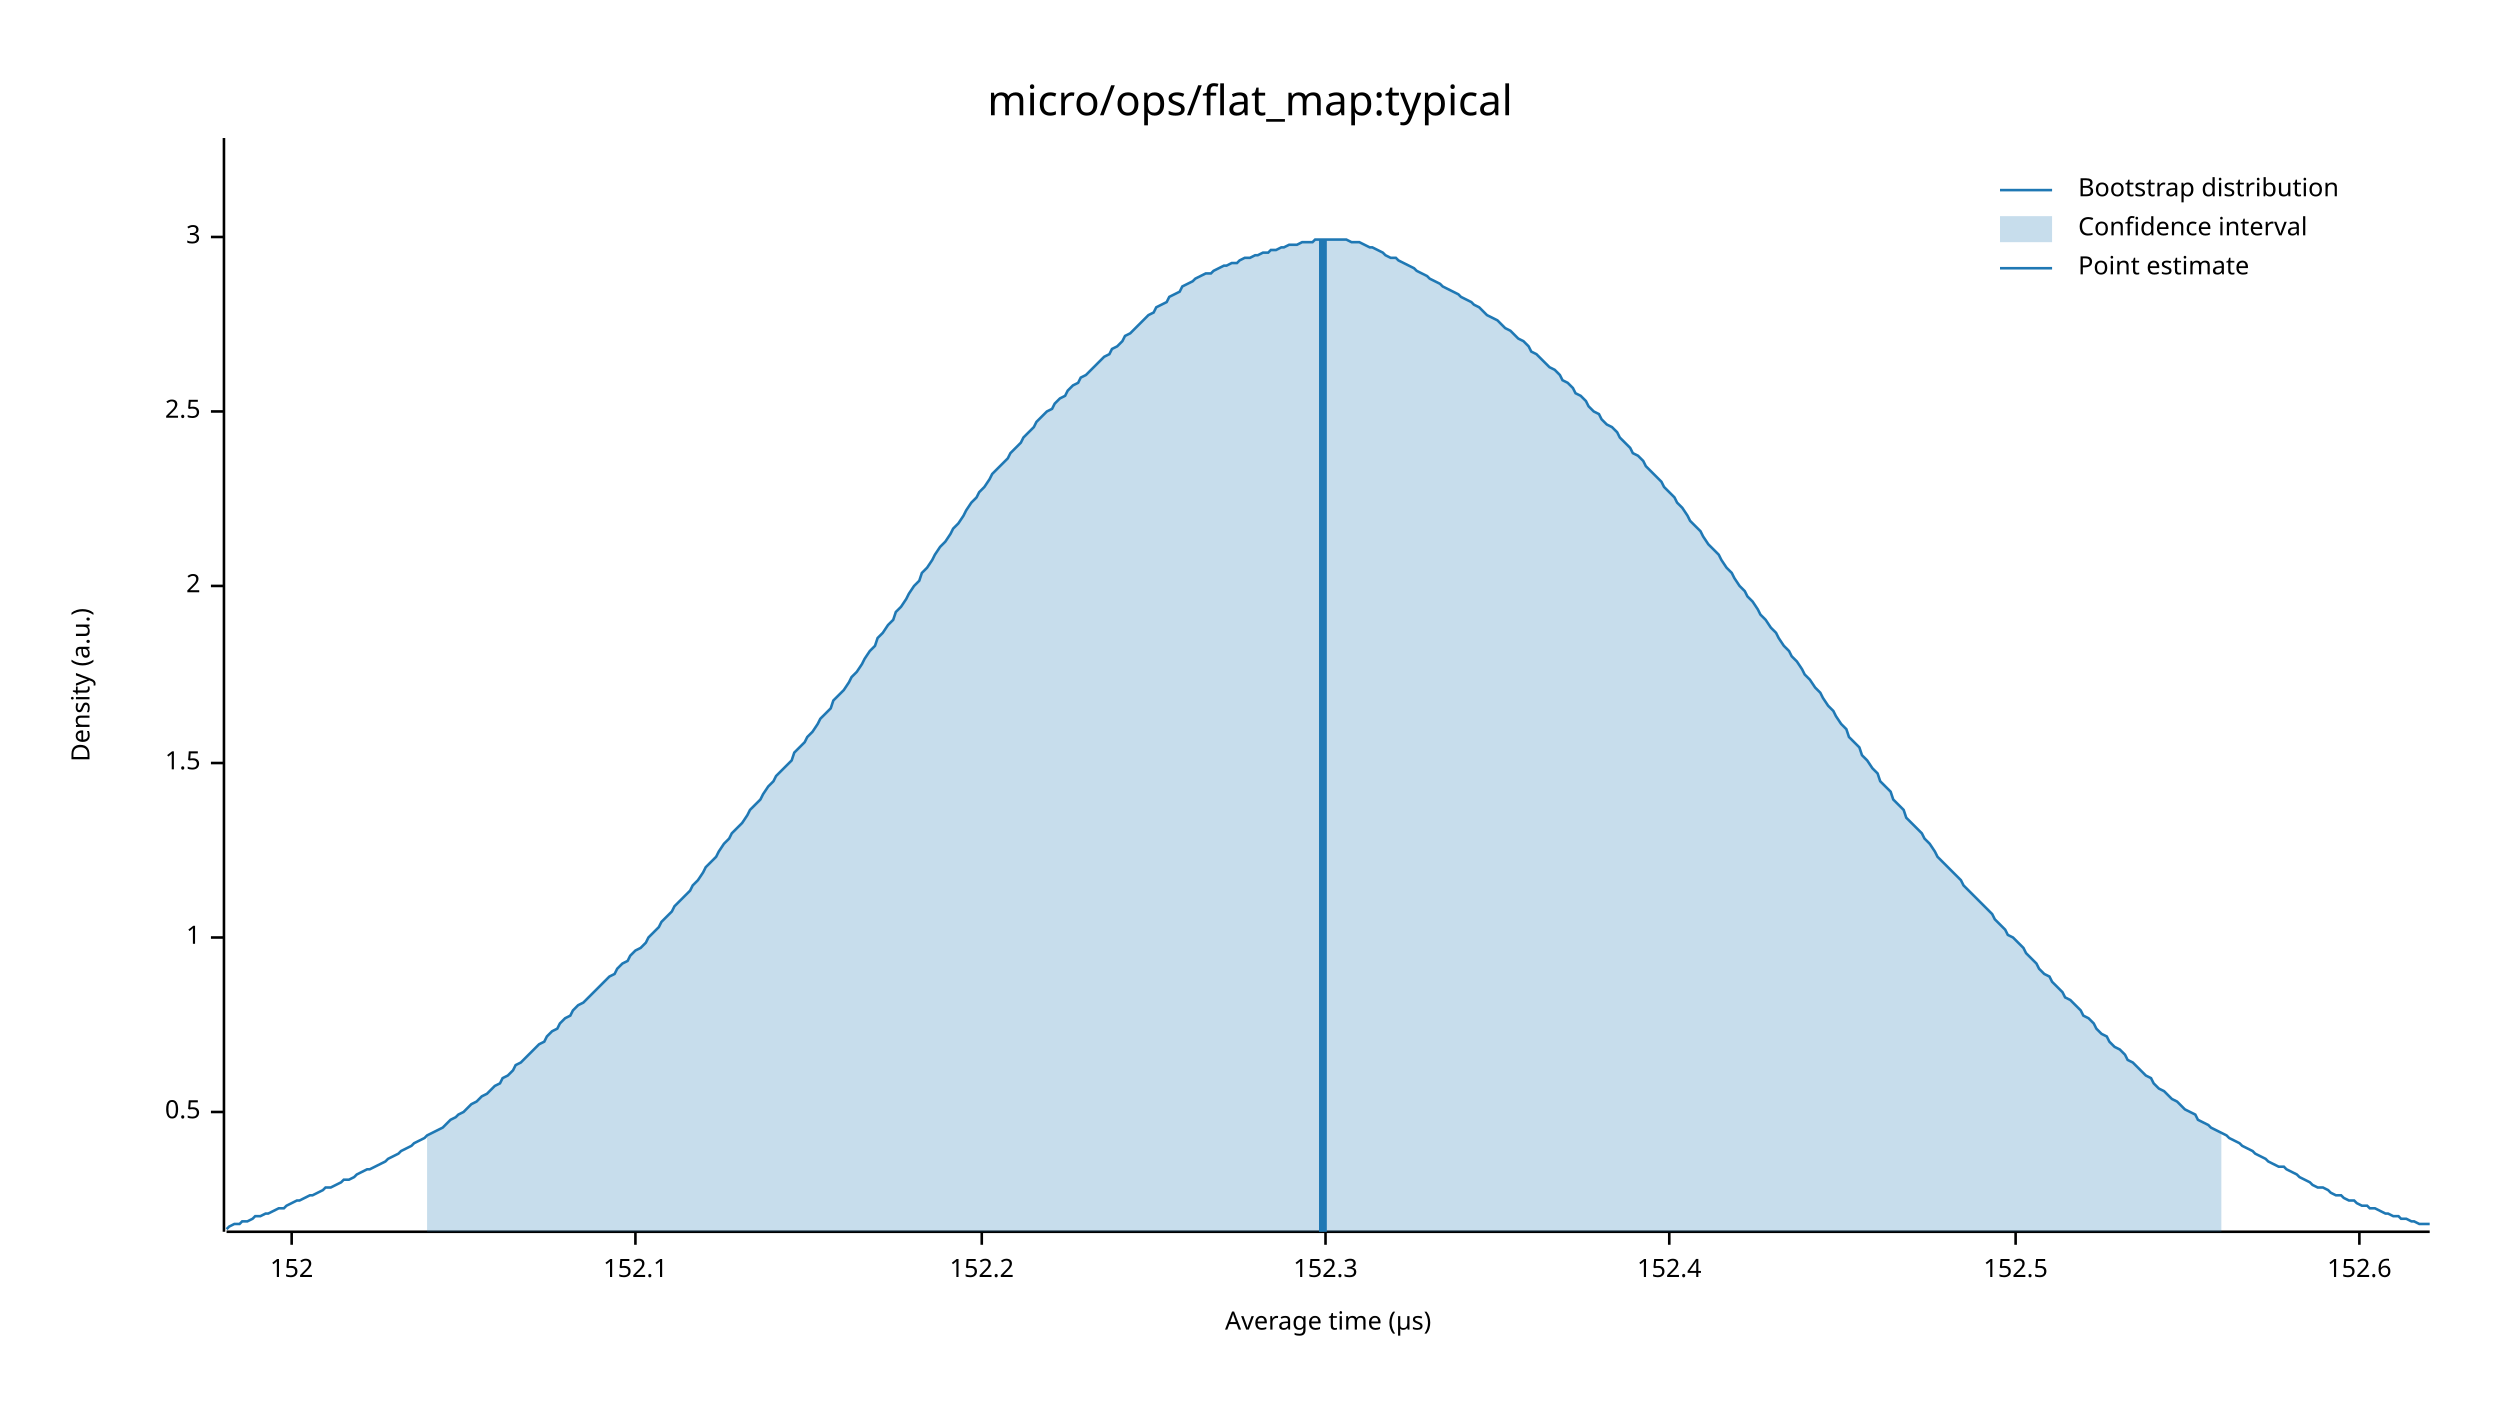
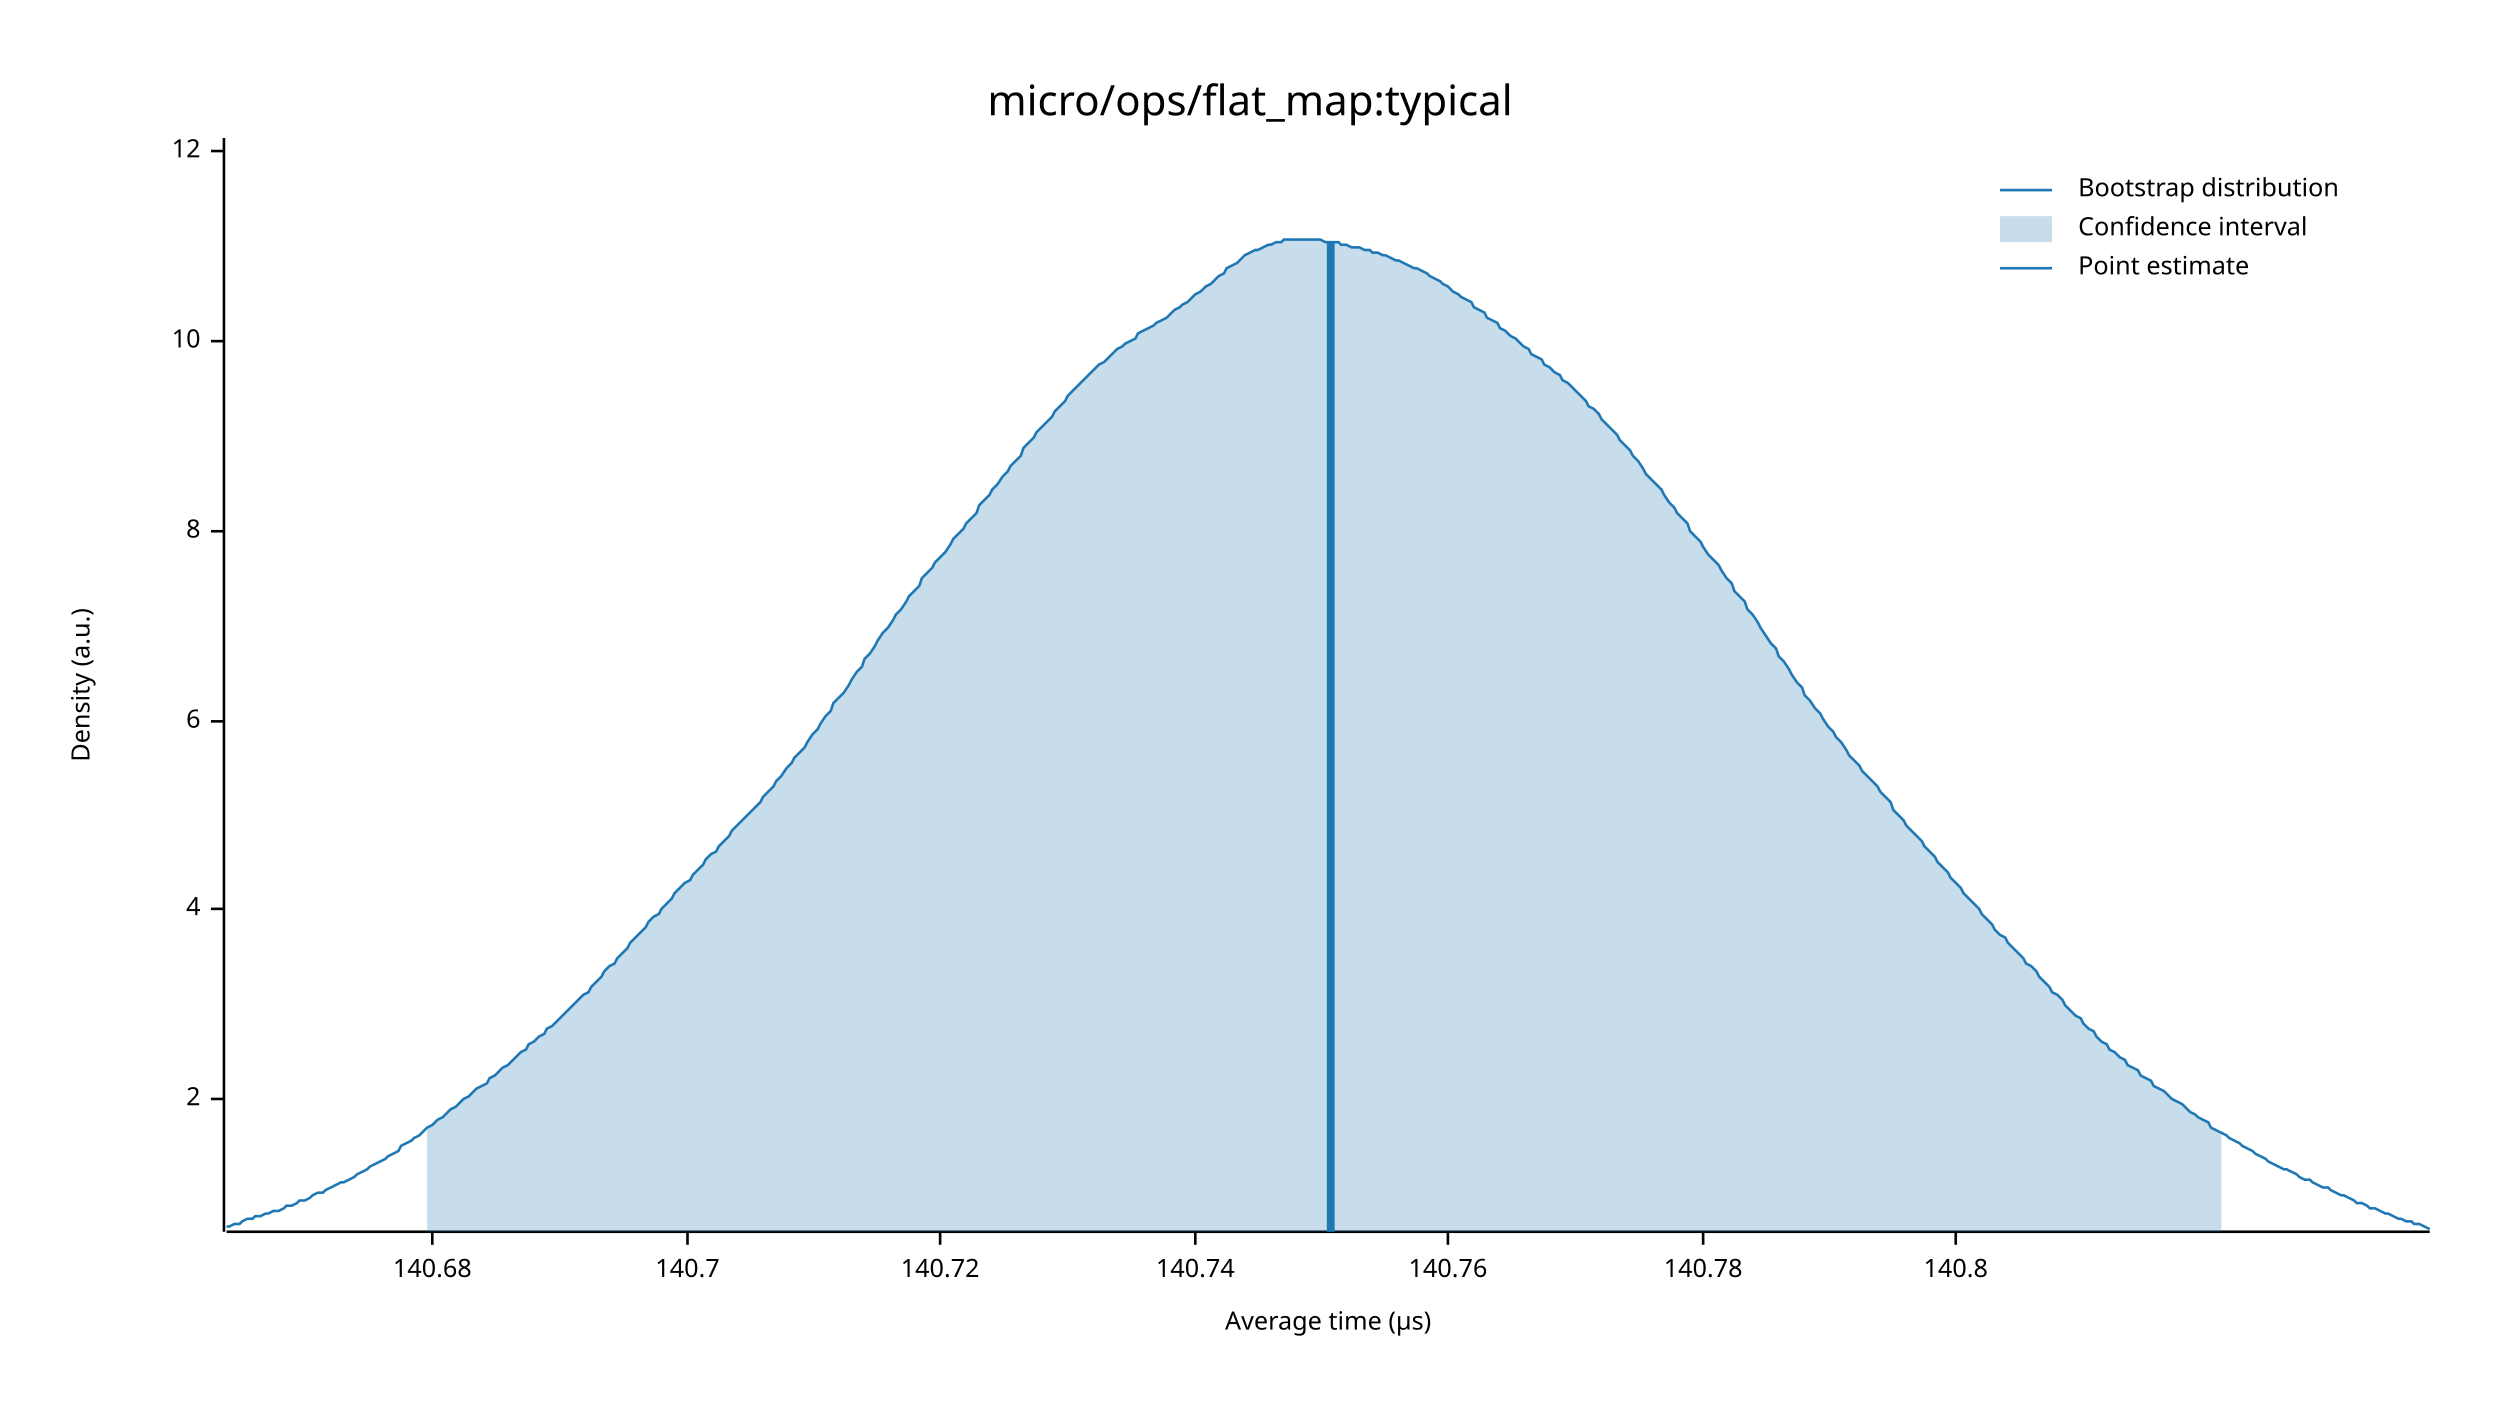
<svg xmlns="http://www.w3.org/2000/svg" width="960" height="540" viewBox="0 0 960 540">
  <text x="480" y="32" dy="0.76em" text-anchor="middle" font-family="sans-serif" font-size="16.129" opacity="1" fill="#000000">
micro/ops/flat_map:typical
</text>
  <text x="27" y="263" dy="0.76em" text-anchor="middle" font-family="sans-serif" font-size="9.677" opacity="1" fill="#000000" transform="rotate(270, 27, 263)">
Density (a.u.)
</text>
  <text x="510" y="513" dy="-0.5ex" text-anchor="middle" font-family="sans-serif" font-size="9.677" opacity="1" fill="#000000">
Average time (µs)
</text>
  <polyline fill="none" opacity="1" stroke="#000000" stroke-width="1" points="86,53 86,473 " />
-   <text x="77" y="427" dy="0.5ex" text-anchor="end" font-family="sans-serif" font-size="9.677" opacity="1" fill="#000000">
- 0.5
- </text>
-   <polyline fill="none" opacity="1" stroke="#000000" stroke-width="1" points="81,427 86,427 " />
-   <text x="77" y="360" dy="0.5ex" text-anchor="end" font-family="sans-serif" font-size="9.677" opacity="1" fill="#000000">
- 1
- </text>
-   <polyline fill="none" opacity="1" stroke="#000000" stroke-width="1" points="81,360 86,360 " />
-   <text x="77" y="293" dy="0.5ex" text-anchor="end" font-family="sans-serif" font-size="9.677" opacity="1" fill="#000000">
- 1.5
- </text>
-   <polyline fill="none" opacity="1" stroke="#000000" stroke-width="1" points="81,293 86,293 " />
-   <text x="77" y="225" dy="0.5ex" text-anchor="end" font-family="sans-serif" font-size="9.677" opacity="1" fill="#000000">
+   <text x="77" y="422" dy="0.5ex" text-anchor="end" font-family="sans-serif" font-size="9.677" opacity="1" fill="#000000">
2
</text>
-   <polyline fill="none" opacity="1" stroke="#000000" stroke-width="1" points="81,225 86,225 " />
-   <text x="77" y="158" dy="0.5ex" text-anchor="end" font-family="sans-serif" font-size="9.677" opacity="1" fill="#000000">
- 2.5
+   <polyline fill="none" opacity="1" stroke="#000000" stroke-width="1" points="81,422 86,422 " />
+   <text x="77" y="349" dy="0.5ex" text-anchor="end" font-family="sans-serif" font-size="9.677" opacity="1" fill="#000000">
+ 4
</text>
-   <polyline fill="none" opacity="1" stroke="#000000" stroke-width="1" points="81,158 86,158 " />
-   <text x="77" y="91" dy="0.5ex" text-anchor="end" font-family="sans-serif" font-size="9.677" opacity="1" fill="#000000">
- 3
+   <polyline fill="none" opacity="1" stroke="#000000" stroke-width="1" points="81,349 86,349 " />
+   <text x="77" y="277" dy="0.5ex" text-anchor="end" font-family="sans-serif" font-size="9.677" opacity="1" fill="#000000">
+ 6
</text>
-   <polyline fill="none" opacity="1" stroke="#000000" stroke-width="1" points="81,91 86,91 " />
+   <polyline fill="none" opacity="1" stroke="#000000" stroke-width="1" points="81,277 86,277 " />
+   <text x="77" y="204" dy="0.5ex" text-anchor="end" font-family="sans-serif" font-size="9.677" opacity="1" fill="#000000">
+ 8
+ </text>
+   <polyline fill="none" opacity="1" stroke="#000000" stroke-width="1" points="81,204 86,204 " />
+   <text x="77" y="131" dy="0.5ex" text-anchor="end" font-family="sans-serif" font-size="9.677" opacity="1" fill="#000000">
+ 10
+ </text>
+   <polyline fill="none" opacity="1" stroke="#000000" stroke-width="1" points="81,131 86,131 " />
+   <text x="77" y="58" dy="0.5ex" text-anchor="end" font-family="sans-serif" font-size="9.677" opacity="1" fill="#000000">
+ 12
+ </text>
+   <polyline fill="none" opacity="1" stroke="#000000" stroke-width="1" points="81,58 86,58 " />
  <polyline fill="none" opacity="1" stroke="#000000" stroke-width="1" points="87,473 933,473 " />
-   <text x="112" y="483" dy="0.76em" text-anchor="middle" font-family="sans-serif" font-size="9.677" opacity="1" fill="#000000">
- 152
+   <text x="166" y="483" dy="0.76em" text-anchor="middle" font-family="sans-serif" font-size="9.677" opacity="1" fill="#000000">
+ 140.68
</text>
-   <polyline fill="none" opacity="1" stroke="#000000" stroke-width="1" points="112,473 112,478 " />
-   <text x="244" y="483" dy="0.76em" text-anchor="middle" font-family="sans-serif" font-size="9.677" opacity="1" fill="#000000">
- 152.1
+   <polyline fill="none" opacity="1" stroke="#000000" stroke-width="1" points="166,473 166,478 " />
+   <text x="264" y="483" dy="0.76em" text-anchor="middle" font-family="sans-serif" font-size="9.677" opacity="1" fill="#000000">
+ 140.7
</text>
-   <polyline fill="none" opacity="1" stroke="#000000" stroke-width="1" points="244,473 244,478 " />
-   <text x="377" y="483" dy="0.76em" text-anchor="middle" font-family="sans-serif" font-size="9.677" opacity="1" fill="#000000">
- 152.2
+   <polyline fill="none" opacity="1" stroke="#000000" stroke-width="1" points="264,473 264,478 " />
+   <text x="361" y="483" dy="0.76em" text-anchor="middle" font-family="sans-serif" font-size="9.677" opacity="1" fill="#000000">
+ 140.72
</text>
-   <polyline fill="none" opacity="1" stroke="#000000" stroke-width="1" points="377,473 377,478 " />
-   <text x="509" y="483" dy="0.76em" text-anchor="middle" font-family="sans-serif" font-size="9.677" opacity="1" fill="#000000">
- 152.3
+   <polyline fill="none" opacity="1" stroke="#000000" stroke-width="1" points="361,473 361,478 " />
+   <text x="459" y="483" dy="0.76em" text-anchor="middle" font-family="sans-serif" font-size="9.677" opacity="1" fill="#000000">
+ 140.74
</text>
-   <polyline fill="none" opacity="1" stroke="#000000" stroke-width="1" points="509,473 509,478 " />
-   <text x="641" y="483" dy="0.76em" text-anchor="middle" font-family="sans-serif" font-size="9.677" opacity="1" fill="#000000">
- 152.4
+   <polyline fill="none" opacity="1" stroke="#000000" stroke-width="1" points="459,473 459,478 " />
+   <text x="556" y="483" dy="0.76em" text-anchor="middle" font-family="sans-serif" font-size="9.677" opacity="1" fill="#000000">
+ 140.76
</text>
-   <polyline fill="none" opacity="1" stroke="#000000" stroke-width="1" points="641,473 641,478 " />
-   <text x="774" y="483" dy="0.76em" text-anchor="middle" font-family="sans-serif" font-size="9.677" opacity="1" fill="#000000">
- 152.5
+   <polyline fill="none" opacity="1" stroke="#000000" stroke-width="1" points="556,473 556,478 " />
+   <text x="654" y="483" dy="0.76em" text-anchor="middle" font-family="sans-serif" font-size="9.677" opacity="1" fill="#000000">
+ 140.78
</text>
-   <polyline fill="none" opacity="1" stroke="#000000" stroke-width="1" points="774,473 774,478 " />
-   <text x="906" y="483" dy="0.76em" text-anchor="middle" font-family="sans-serif" font-size="9.677" opacity="1" fill="#000000">
- 152.6
+   <polyline fill="none" opacity="1" stroke="#000000" stroke-width="1" points="654,473 654,478 " />
+   <text x="751" y="483" dy="0.76em" text-anchor="middle" font-family="sans-serif" font-size="9.677" opacity="1" fill="#000000">
+ 140.8
</text>
-   <polyline fill="none" opacity="1" stroke="#000000" stroke-width="1" points="906,473 906,478 " />
-   <polyline fill="none" opacity="1" stroke="#1F78B4" stroke-width="1" points="87,472 88,471 90,470 92,470 93,469 95,469 97,468 98,467 100,467 102,466 103,466 105,465 107,464 109,464 110,463 112,462 114,461 115,461 117,460 119,459 120,459 122,458 124,457 125,456 127,456 129,455 131,454 132,453 134,453 136,452 137,451 139,450 141,449 142,449 144,448 146,447 148,446 149,445 151,444 153,443 154,442 156,441 158,440 159,439 161,438 163,437 164,436 166,435 168,434 170,433 171,432 173,430 175,429 176,428 178,427 180,425 181,424 183,423 185,421 187,420 188,419 190,417 192,416 193,414 195,413 197,411 198,409 200,408 202,406 203,405 205,403 207,401 209,400 210,398 212,396 214,395 215,393 217,391 219,390 220,388 222,386 224,385 226,383 227,382 229,380 231,378 232,377 234,375 236,374 237,372 239,370 241,369 242,367 244,365 246,364 248,362 249,360 251,358 253,356 254,354 256,352 258,350 259,348 261,346 263,344 265,342 266,340 268,338 270,335 271,333 273,331 275,329 276,327 278,324 280,322 281,320 283,318 285,316 287,313 288,311 290,309 292,307 293,305 295,302 297,300 298,298 300,296 302,294 304,292 305,289 307,287 309,285 310,283 312,281 314,278 315,276 317,274 319,272 320,269 322,267 324,265 326,262 327,260 329,258 331,255 332,253 334,250 336,248 337,245 339,243 341,240 343,238 344,235 346,233 348,230 349,228 351,225 353,223 354,220 356,218 358,215 359,213 361,210 363,208 365,205 366,203 368,201 370,198 371,196 373,193 375,191 376,189 378,187 380,184 381,182 383,180 385,178 387,176 388,174 390,172 392,170 393,168 395,166 397,164 398,162 400,160 402,158 404,157 405,155 407,153 409,152 410,150 412,148 414,147 415,145 417,144 419,142 420,141 422,139 424,137 426,136 427,134 429,133 431,131 432,129 434,128 436,126 437,125 439,123 441,121 443,120 444,118 446,117 448,116 449,114 451,113 453,112 454,110 456,109 458,108 459,107 461,106 463,105 465,105 466,104 468,103 470,102 471,102 473,101 475,101 476,100 478,99 480,99 482,98 483,98 485,97 487,97 488,96 490,96 492,95 493,95 495,94 497,94 498,94 500,93 502,93 504,93 505,92 507,92 509,92 510,92 512,92 514,92 515,92 517,92 519,93 521,93 522,93 524,94 526,95 527,95 529,96 531,97 532,98 534,99 536,99 537,100 539,101 541,102 543,103 544,104 546,105 548,106 549,107 551,108 553,109 554,110 556,111 558,112 560,113 561,114 563,115 565,116 566,117 568,118 570,120 571,121 573,122 575,123 576,124 578,126 580,127 582,129 583,130 585,131 587,133 588,135 590,136 592,138 593,139 595,141 597,142 599,144 600,146 602,147 604,149 605,151 607,152 609,154 610,156 612,158 614,159 615,161 617,163 619,164 621,166 622,168 624,170 626,172 627,174 629,175 631,177 632,179 634,181 636,183 638,185 639,187 641,189 643,191 644,193 646,195 648,198 649,200 651,202 653,204 654,206 656,209 658,211 660,213 661,215 663,218 665,220 666,222 668,225 670,227 671,229 673,231 675,234 676,236 678,238 680,241 682,243 683,245 685,248 687,250 688,252 690,254 692,257 693,259 695,261 697,264 699,266 700,268 702,271 704,273 705,275 707,278 709,280 710,283 712,285 714,287 715,290 717,292 719,295 721,297 722,300 724,302 726,304 727,307 729,309 731,311 732,314 734,316 736,318 738,320 739,322 741,324 743,327 744,329 746,331 748,333 749,334 751,336 753,338 754,340 756,342 758,344 760,346 761,347 763,349 765,351 766,353 768,355 770,357 771,359 773,360 775,362 777,364 778,366 780,368 782,370 783,372 785,374 787,375 788,377 790,379 792,381 793,383 795,384 797,386 799,388 800,390 802,391 804,393 805,395 807,397 809,398 810,400 812,402 814,403 816,405 817,407 819,408 821,410 822,411 824,413 826,414 827,416 829,418 831,419 832,420 834,422 836,423 838,425 839,426 841,427 843,428 844,430 846,431 848,432 849,433 851,434 853,435 855,436 856,437 858,438 860,439 861,440 863,441 865,442 866,443 868,444 870,445 871,446 873,447 875,448 877,448 878,449 880,450 882,451 883,452 885,453 887,454 888,455 890,456 892,456 894,457 895,458 897,459 899,459 900,460 902,461 904,461 905,462 907,463 909,463 910,464 912,464 914,465 916,466 917,466 919,467 921,467 922,468 924,468 926,469 927,469 929,470 931,470 933,470 " />
-   <polygon opacity="0.25" fill="#1F78B4" points="164,436 166,435 168,434 170,433 171,432 173,430 175,429 176,428 178,427 180,425 181,424 183,423 185,421 187,420 188,419 190,417 192,416 193,414 195,413 197,411 198,409 200,408 202,406 203,405 205,403 207,401 209,400 210,398 212,396 214,395 215,393 217,391 219,390 220,388 222,386 224,385 226,383 227,382 229,380 231,378 232,377 234,375 236,374 237,372 239,370 241,369 242,367 244,365 246,364 248,362 249,360 251,358 253,356 254,354 256,352 258,350 259,348 261,346 263,344 265,342 266,340 268,338 270,335 271,333 273,331 275,329 276,327 278,324 280,322 281,320 283,318 285,316 287,313 288,311 290,309 292,307 293,305 295,302 297,300 298,298 300,296 302,294 304,292 305,289 307,287 309,285 310,283 312,281 314,278 315,276 317,274 319,272 320,269 322,267 324,265 326,262 327,260 329,258 331,255 332,253 334,250 336,248 337,245 339,243 341,240 343,238 344,235 346,233 348,230 349,228 351,225 353,223 354,220 356,218 358,215 359,213 361,210 363,208 365,205 366,203 368,201 370,198 371,196 373,193 375,191 376,189 378,187 380,184 381,182 383,180 385,178 387,176 388,174 390,172 392,170 393,168 395,166 397,164 398,162 400,160 402,158 404,157 405,155 407,153 409,152 410,150 412,148 414,147 415,145 417,144 419,142 420,141 422,139 424,137 426,136 427,134 429,133 431,131 432,129 434,128 436,126 437,125 439,123 441,121 443,120 444,118 446,117 448,116 449,114 451,113 453,112 454,110 456,109 458,108 459,107 461,106 463,105 465,105 466,104 468,103 470,102 471,102 473,101 475,101 476,100 478,99 480,99 482,98 483,98 485,97 487,97 488,96 490,96 492,95 493,95 495,94 497,94 498,94 500,93 502,93 504,93 505,92 507,92 509,92 510,92 512,92 514,92 515,92 517,92 519,93 521,93 522,93 524,94 526,95 527,95 529,96 531,97 532,98 534,99 536,99 537,100 539,101 541,102 543,103 544,104 546,105 548,106 549,107 551,108 553,109 554,110 556,111 558,112 560,113 561,114 563,115 565,116 566,117 568,118 570,120 571,121 573,122 575,123 576,124 578,126 580,127 582,129 583,130 585,131 587,133 588,135 590,136 592,138 593,139 595,141 597,142 599,144 600,146 602,147 604,149 605,151 607,152 609,154 610,156 612,158 614,159 615,161 617,163 619,164 621,166 622,168 624,170 626,172 627,174 629,175 631,177 632,179 634,181 636,183 638,185 639,187 641,189 643,191 644,193 646,195 648,198 649,200 651,202 653,204 654,206 656,209 658,211 660,213 661,215 663,218 665,220 666,222 668,225 670,227 671,229 673,231 675,234 676,236 678,238 680,241 682,243 683,245 685,248 687,250 688,252 690,254 692,257 693,259 695,261 697,264 699,266 700,268 702,271 704,273 705,275 707,278 709,280 710,283 712,285 714,287 715,290 717,292 719,295 721,297 722,300 724,302 726,304 727,307 729,309 731,311 732,314 734,316 736,318 738,320 739,322 741,324 743,327 744,329 746,331 748,333 749,334 751,336 753,338 754,340 756,342 758,344 760,346 761,347 763,349 765,351 766,353 768,355 770,357 771,359 773,360 775,362 777,364 778,366 780,368 782,370 783,372 785,374 787,375 788,377 790,379 792,381 793,383 795,384 797,386 799,388 800,390 802,391 804,393 805,395 807,397 809,398 810,400 812,402 814,403 816,405 817,407 819,408 821,410 822,411 824,413 826,414 827,416 829,418 831,419 832,420 834,422 836,423 838,425 839,426 841,427 843,428 844,430 846,431 848,432 849,433 851,434 853,435 853,473 164,473 " />
-   <polyline fill="none" opacity="1" stroke="#1F78B4" stroke-width="3" points="508,473 508,92 " />
+   <polyline fill="none" opacity="1" stroke="#000000" stroke-width="1" points="751,473 751,478 " />
+   <polyline fill="none" opacity="1" stroke="#1F78B4" stroke-width="1" points="87,471 88,471 90,470 92,470 93,469 95,468 97,468 98,467 100,467 102,466 103,466 105,465 107,465 109,464 110,463 112,463 114,462 115,461 117,461 119,460 120,459 122,458 124,458 125,457 127,456 129,455 131,454 132,454 134,453 136,452 137,451 139,450 141,449 142,448 144,447 146,446 148,445 149,444 151,443 153,442 154,440 156,439 158,438 159,437 161,436 163,434 164,433 166,432 168,430 170,429 171,428 173,426 175,425 176,424 178,422 180,421 181,420 183,418 185,417 187,416 188,414 190,413 192,411 193,410 195,409 197,407 198,406 200,404 202,403 203,401 205,400 207,398 209,397 210,395 212,394 214,392 215,391 217,389 219,387 220,386 222,384 224,382 226,381 227,379 229,377 231,375 232,373 234,371 236,370 237,368 239,366 241,364 242,362 244,360 246,358 248,356 249,354 251,352 253,351 254,349 256,347 258,345 259,343 261,341 263,339 265,338 266,336 268,334 270,332 271,330 273,328 275,327 276,325 278,323 280,321 281,319 283,317 285,315 287,313 288,312 290,310 292,308 293,306 295,304 297,302 298,300 300,298 302,295 304,293 305,291 307,289 309,287 310,285 312,282 314,280 315,278 317,275 319,273 320,270 322,268 324,266 326,263 327,261 329,258 331,256 332,253 334,251 336,248 337,246 339,243 341,241 343,238 344,236 346,234 348,231 349,229 351,227 353,225 354,222 356,220 358,218 359,216 361,214 363,212 365,209 366,207 368,205 370,203 371,201 373,199 375,197 376,194 378,192 380,190 381,188 383,186 385,183 387,181 388,179 390,177 392,175 393,172 395,170 397,168 398,166 400,164 402,162 404,160 405,158 407,156 409,154 410,152 412,150 414,148 415,147 417,145 419,143 420,142 422,140 424,139 426,137 427,136 429,134 431,133 432,132 434,131 436,130 437,128 439,127 441,126 443,125 444,124 446,123 448,122 449,121 451,119 453,118 454,117 456,116 458,114 459,113 461,112 463,110 465,109 466,108 468,106 470,105 471,103 473,102 475,101 476,100 478,98 480,97 482,96 483,96 485,95 487,94 488,94 490,93 492,93 493,92 495,92 497,92 498,92 500,92 502,92 504,92 505,92 507,92 509,93 510,93 512,93 514,93 515,94 517,94 519,95 521,95 522,95 524,96 526,96 527,97 529,97 531,98 532,98 534,99 536,100 537,100 539,101 541,102 543,103 544,103 546,104 548,105 549,106 551,107 553,108 554,109 556,110 558,112 560,113 561,114 563,115 565,116 566,118 568,119 570,120 571,122 573,123 575,124 576,126 578,127 580,129 582,130 583,131 585,133 587,134 588,136 590,137 592,138 593,140 595,141 597,143 599,144 600,146 602,147 604,149 605,150 607,152 609,154 610,156 612,157 614,159 615,161 617,163 619,165 621,167 622,169 624,171 626,173 627,175 629,177 631,180 632,182 634,184 636,186 638,188 639,190 641,193 643,195 644,197 646,199 648,201 649,204 651,206 653,208 654,210 656,213 658,215 660,217 661,219 663,222 665,224 666,227 668,229 670,231 671,234 673,236 675,239 676,241 678,244 680,247 682,249 683,252 685,254 687,257 688,259 690,262 692,264 693,267 695,269 697,272 699,274 700,276 702,279 704,281 705,283 707,285 709,288 710,290 712,292 714,294 715,296 717,298 719,300 721,302 722,304 724,306 726,308 727,311 729,313 731,315 732,317 734,319 736,321 738,323 739,325 741,327 743,329 744,331 746,333 748,335 749,337 751,339 753,341 754,343 756,345 758,347 760,349 761,351 763,353 765,355 766,357 768,359 770,360 771,362 773,364 775,366 777,368 778,370 780,371 782,373 783,375 785,377 787,379 788,381 790,382 792,384 793,386 795,388 797,390 799,391 800,393 802,395 804,396 805,398 807,400 809,401 810,403 812,404 814,406 816,407 817,409 819,410 821,411 822,413 824,414 826,415 827,417 829,418 831,419 832,420 834,422 836,423 838,424 839,425 841,427 843,428 844,429 846,430 848,431 849,433 851,434 853,435 855,436 856,437 858,438 860,439 861,440 863,441 865,442 866,443 868,444 870,445 871,446 873,447 875,448 877,449 878,449 880,450 882,451 883,452 885,453 887,453 888,454 890,455 892,456 894,456 895,457 897,458 899,459 900,459 902,460 904,461 905,462 907,462 909,463 910,464 912,464 914,465 916,466 917,466 919,467 921,468 922,468 924,469 926,469 927,470 929,470 931,471 933,472 " />
+   <polygon opacity="0.25" fill="#1F78B4" points="164,433 166,432 168,430 170,429 171,428 173,426 175,425 176,424 178,422 180,421 181,420 183,418 185,417 187,416 188,414 190,413 192,411 193,410 195,409 197,407 198,406 200,404 202,403 203,401 205,400 207,398 209,397 210,395 212,394 214,392 215,391 217,389 219,387 220,386 222,384 224,382 226,381 227,379 229,377 231,375 232,373 234,371 236,370 237,368 239,366 241,364 242,362 244,360 246,358 248,356 249,354 251,352 253,351 254,349 256,347 258,345 259,343 261,341 263,339 265,338 266,336 268,334 270,332 271,330 273,328 275,327 276,325 278,323 280,321 281,319 283,317 285,315 287,313 288,312 290,310 292,308 293,306 295,304 297,302 298,300 300,298 302,295 304,293 305,291 307,289 309,287 310,285 312,282 314,280 315,278 317,275 319,273 320,270 322,268 324,266 326,263 327,261 329,258 331,256 332,253 334,251 336,248 337,246 339,243 341,241 343,238 344,236 346,234 348,231 349,229 351,227 353,225 354,222 356,220 358,218 359,216 361,214 363,212 365,209 366,207 368,205 370,203 371,201 373,199 375,197 376,194 378,192 380,190 381,188 383,186 385,183 387,181 388,179 390,177 392,175 393,172 395,170 397,168 398,166 400,164 402,162 404,160 405,158 407,156 409,154 410,152 412,150 414,148 415,147 417,145 419,143 420,142 422,140 424,139 426,137 427,136 429,134 431,133 432,132 434,131 436,130 437,128 439,127 441,126 443,125 444,124 446,123 448,122 449,121 451,119 453,118 454,117 456,116 458,114 459,113 461,112 463,110 465,109 466,108 468,106 470,105 471,103 473,102 475,101 476,100 478,98 480,97 482,96 483,96 485,95 487,94 488,94 490,93 492,93 493,92 495,92 497,92 498,92 500,92 502,92 504,92 505,92 507,92 509,93 510,93 512,93 514,93 515,94 517,94 519,95 521,95 522,95 524,96 526,96 527,97 529,97 531,98 532,98 534,99 536,100 537,100 539,101 541,102 543,103 544,103 546,104 548,105 549,106 551,107 553,108 554,109 556,110 558,112 560,113 561,114 563,115 565,116 566,118 568,119 570,120 571,122 573,123 575,124 576,126 578,127 580,129 582,130 583,131 585,133 587,134 588,136 590,137 592,138 593,140 595,141 597,143 599,144 600,146 602,147 604,149 605,150 607,152 609,154 610,156 612,157 614,159 615,161 617,163 619,165 621,167 622,169 624,171 626,173 627,175 629,177 631,180 632,182 634,184 636,186 638,188 639,190 641,193 643,195 644,197 646,199 648,201 649,204 651,206 653,208 654,210 656,213 658,215 660,217 661,219 663,222 665,224 666,227 668,229 670,231 671,234 673,236 675,239 676,241 678,244 680,247 682,249 683,252 685,254 687,257 688,259 690,262 692,264 693,267 695,269 697,272 699,274 700,276 702,279 704,281 705,283 707,285 709,288 710,290 712,292 714,294 715,296 717,298 719,300 721,302 722,304 724,306 726,308 727,311 729,313 731,315 732,317 734,319 736,321 738,323 739,325 741,327 743,329 744,331 746,333 748,335 749,337 751,339 753,341 754,343 756,345 758,347 760,349 761,351 763,353 765,355 766,357 768,359 770,360 771,362 773,364 775,366 777,368 778,370 780,371 782,373 783,375 785,377 787,379 788,381 790,382 792,384 793,386 795,388 797,390 799,391 800,393 802,395 804,396 805,398 807,400 809,401 810,403 812,404 814,406 816,407 817,409 819,410 821,411 822,413 824,414 826,415 827,417 829,418 831,419 832,420 834,422 836,423 838,424 839,425 841,427 843,428 844,429 846,430 848,431 849,433 851,434 853,435 853,473 164,473 " />
+   <polyline fill="none" opacity="1" stroke="#1F78B4" stroke-width="3" points="511,473 511,93 " />
  <text x="798" y="68" dy="0.76em" text-anchor="start" font-family="sans-serif" font-size="9.677" opacity="1" fill="#000000">
Bootstrap distribution
</text>
  <text x="798" y="83" dy="0.76em" text-anchor="start" font-family="sans-serif" font-size="9.677" opacity="1" fill="#000000">
Confidence interval
</text>
  <text x="798" y="98" dy="0.76em" text-anchor="start" font-family="sans-serif" font-size="9.677" opacity="1" fill="#000000">
Point estimate
</text>
  <polyline fill="none" opacity="1" stroke="#1F78B4" stroke-width="1" points="768,73 788,73 " />
  <rect x="768" y="83" width="20" height="10" opacity="0.25" fill="#1F78B4" stroke="none" />
  <polyline fill="none" opacity="1" stroke="#1F78B4" stroke-width="1" points="768,103 788,103 " />
</svg>
